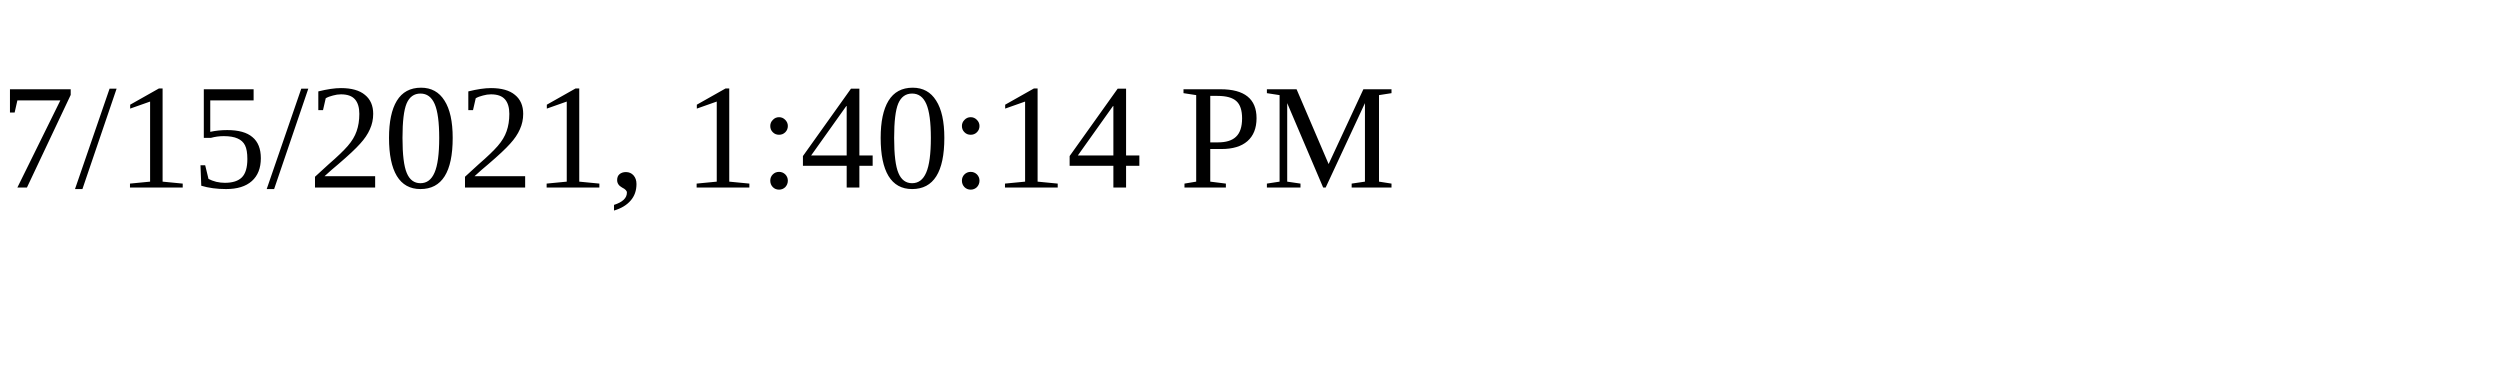
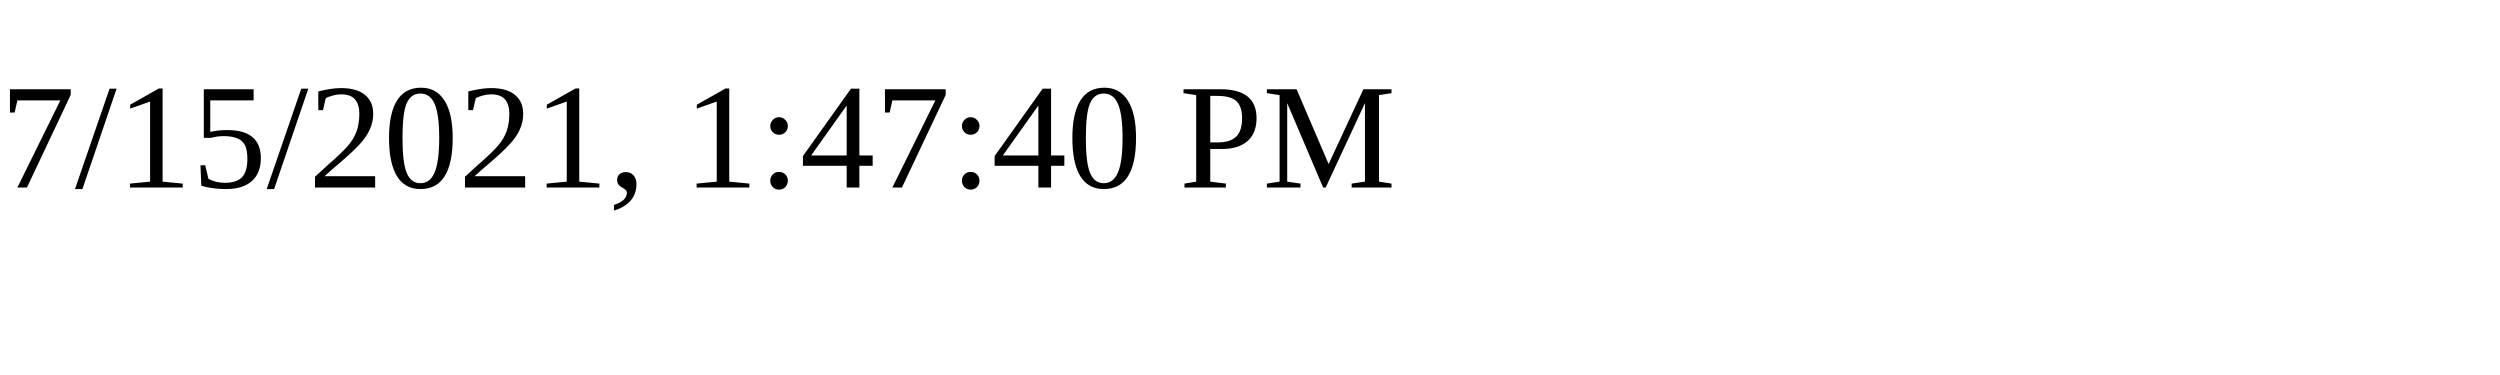
<svg xmlns="http://www.w3.org/2000/svg" height="30" width="200">
-   <text x="0" y="15">7/15/2021, 1:40:14 PM</text>
+   <text x="0" y="15">7/15/2021, 1:47:40 PM</text>
</svg>
